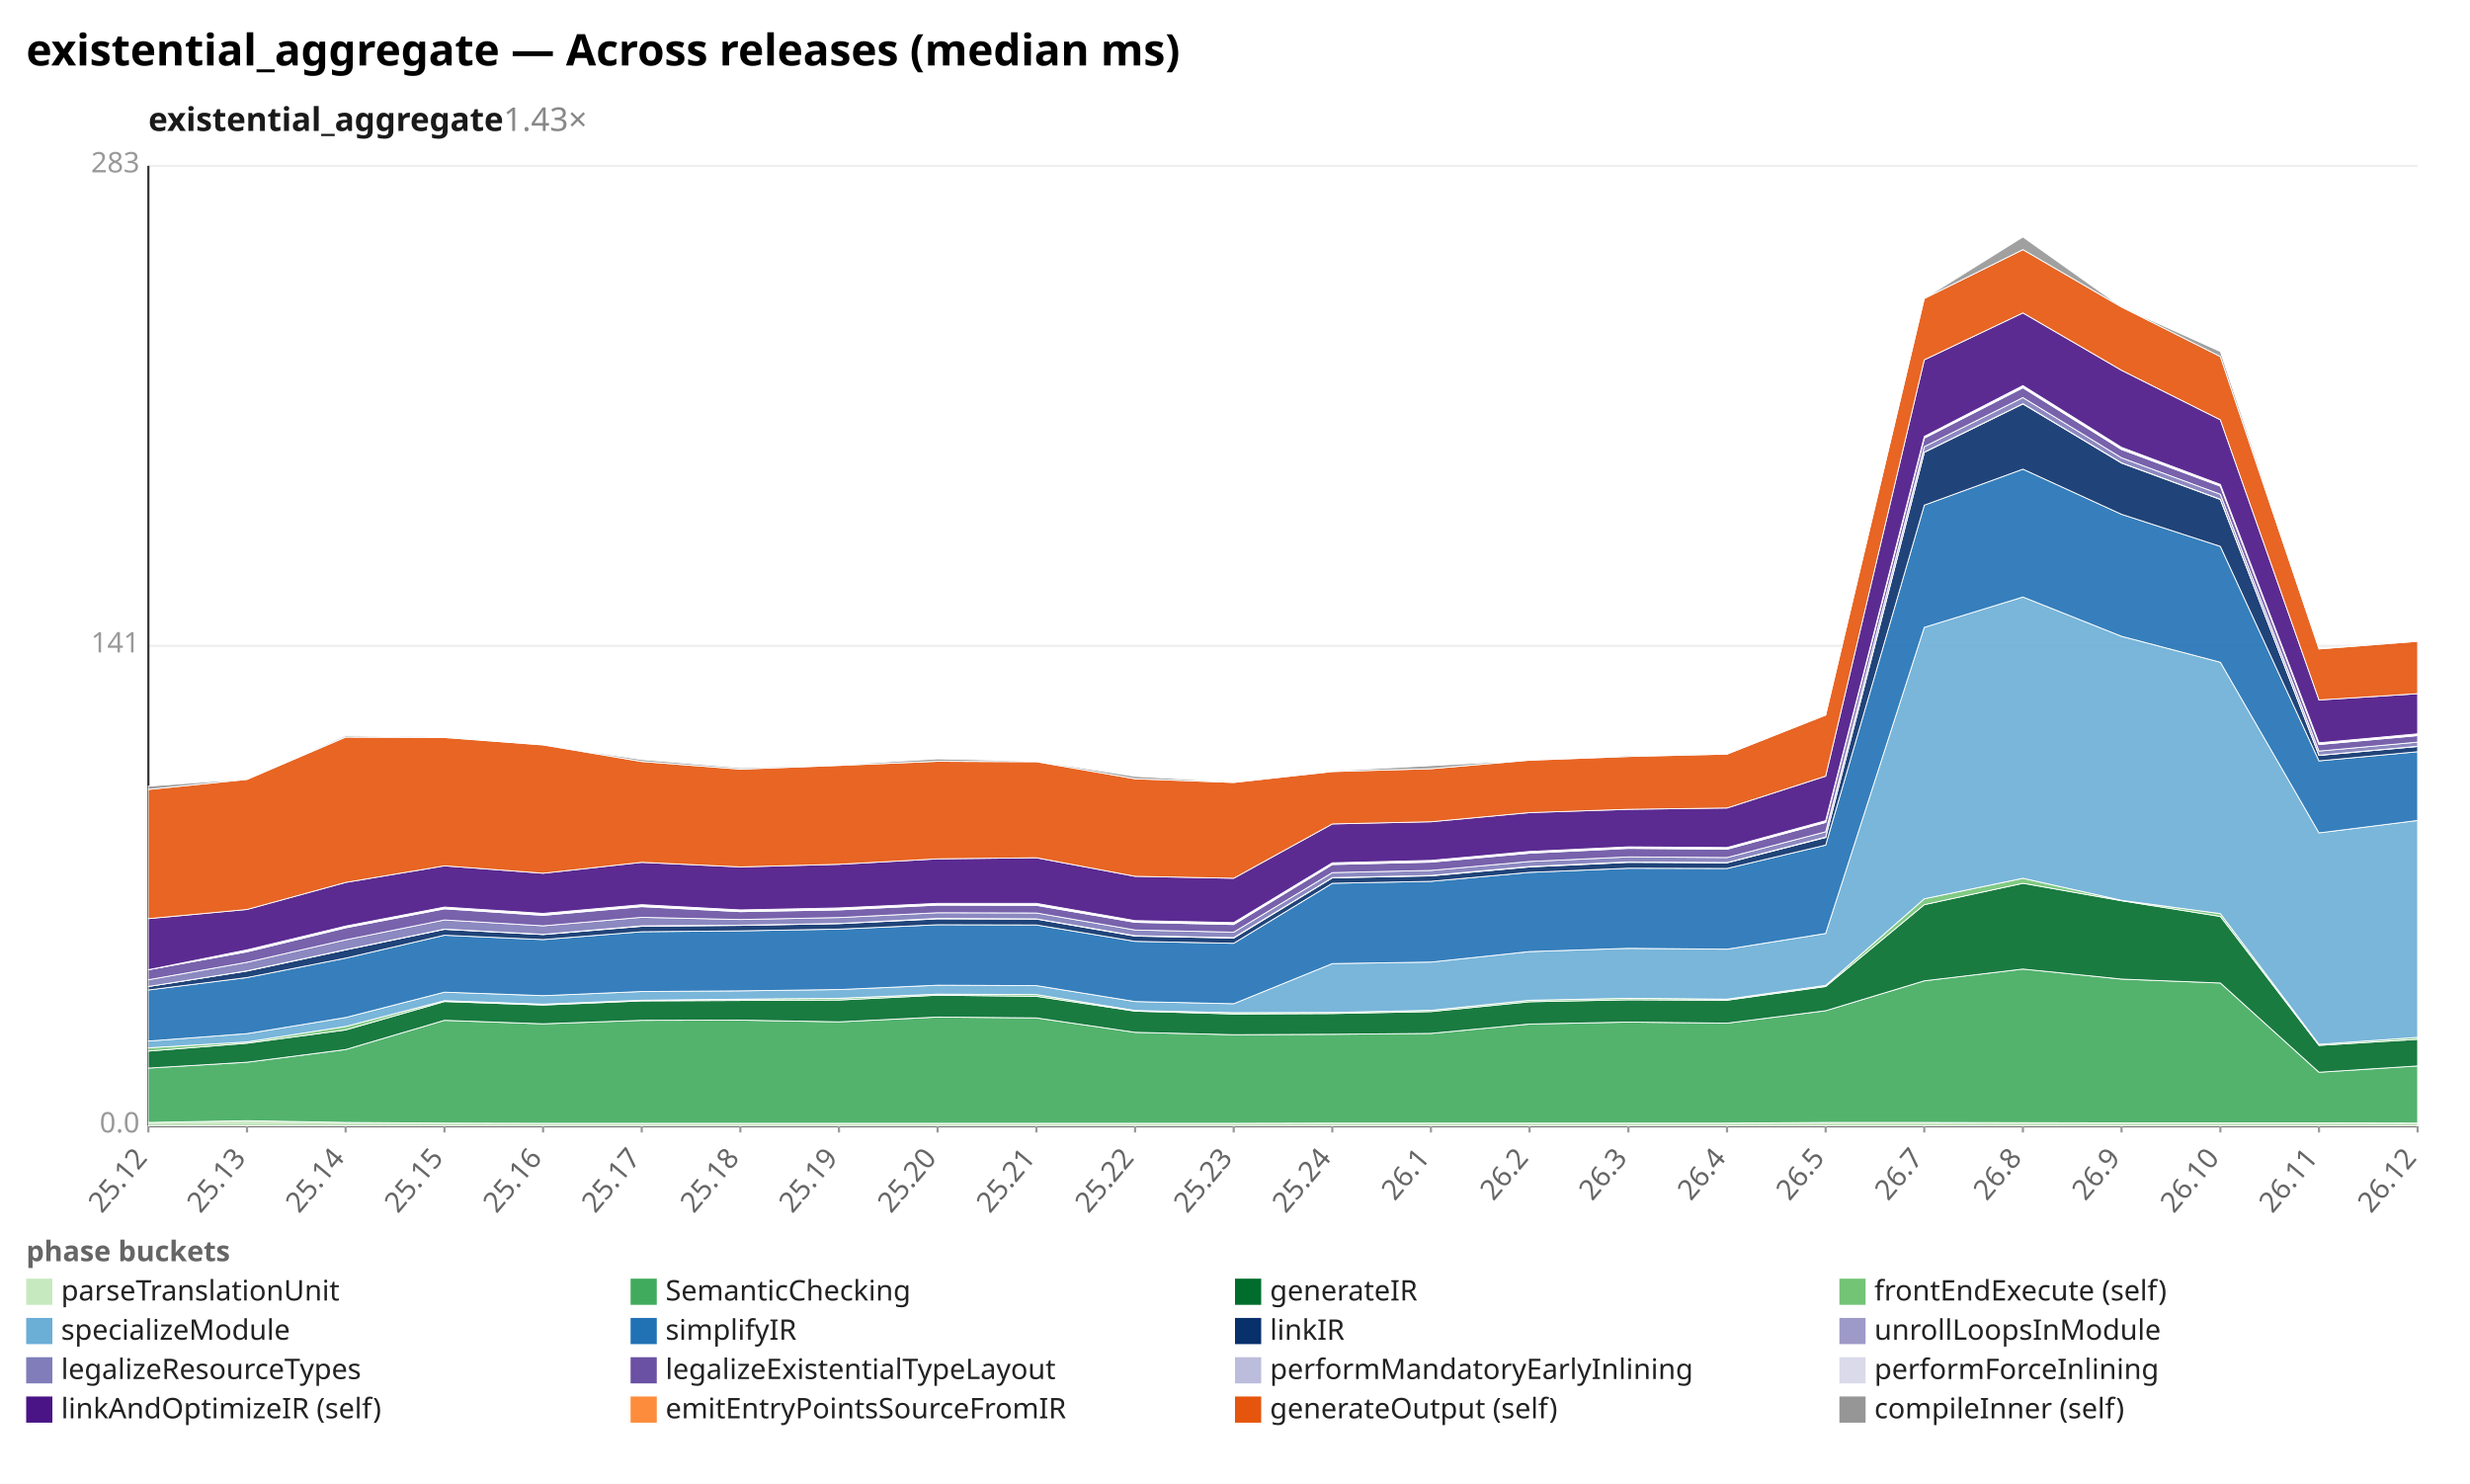
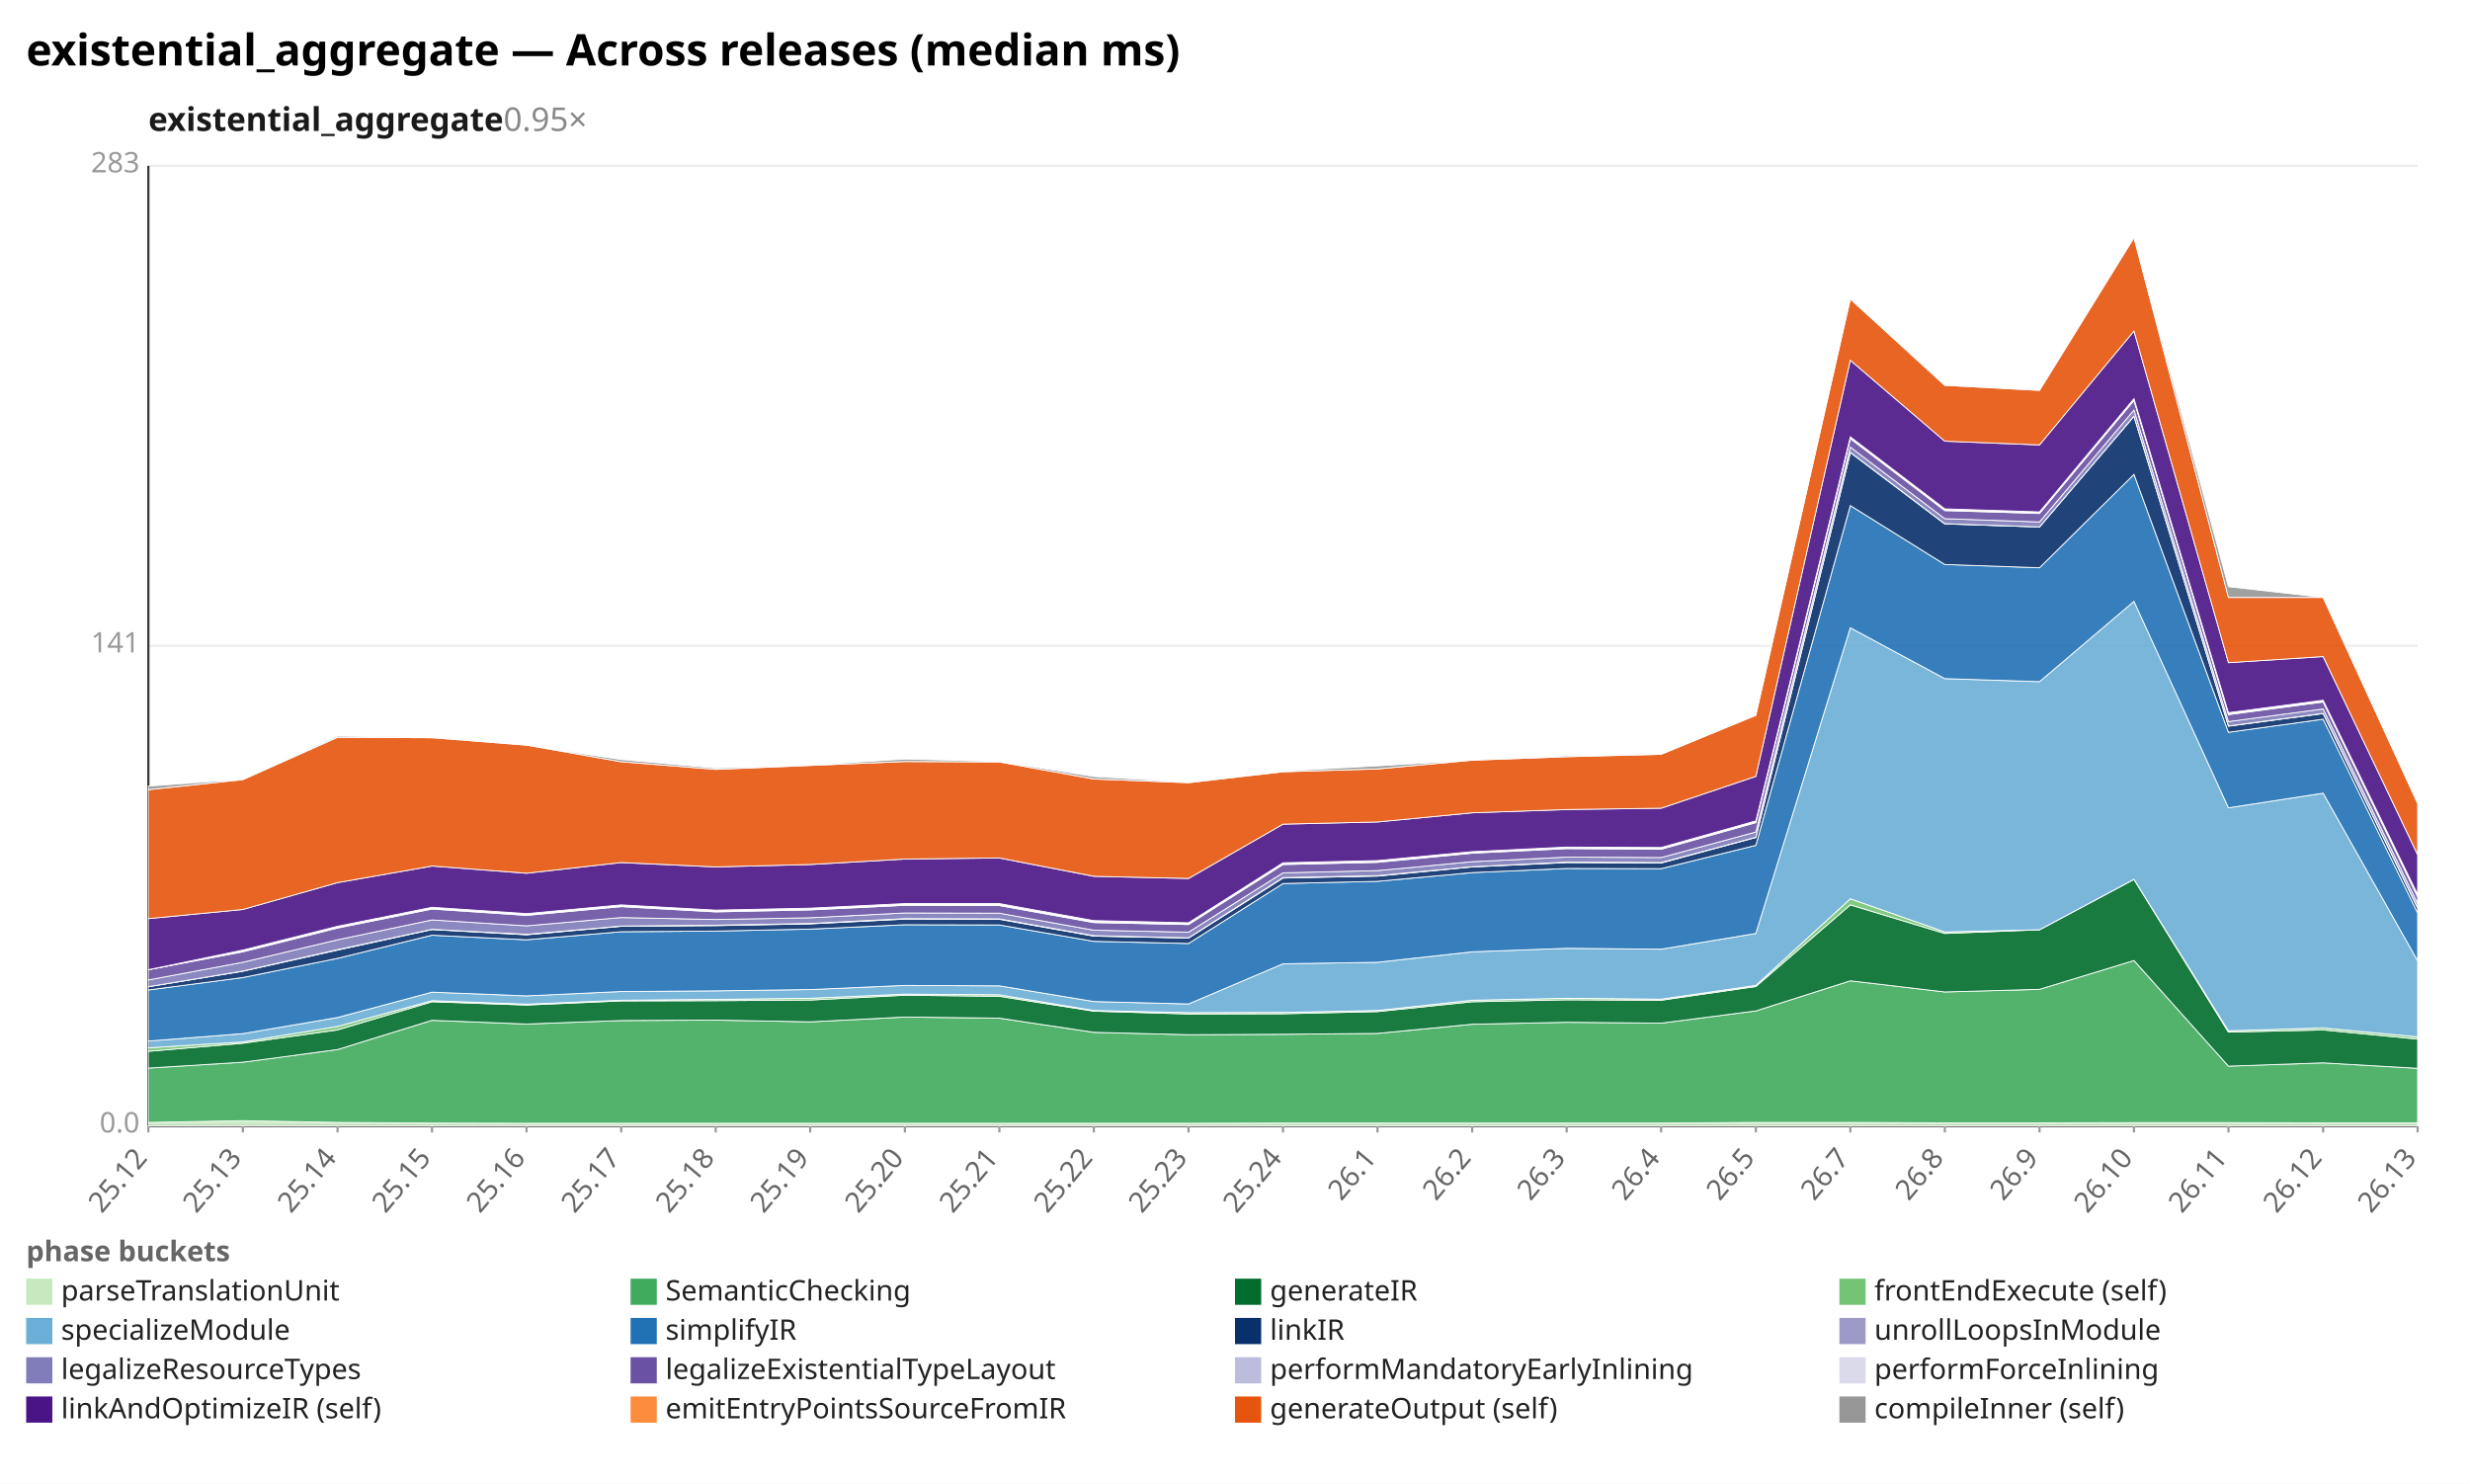
<svg xmlns="http://www.w3.org/2000/svg" width="1132" height="680" viewBox="0 0 1132 680" preserveAspectRatio="xMidYMid meet" font-family="sans-serif" font-size="13">
  <rect width="1132" height="680" fill="white" />
  <text x="12" y="30" font-size="20" font-weight="bold">existential_aggregate — Across releases (median ms)</text>
-   <text x="68" y="60" font-size="15" font-weight="600" fill="#1a1a1a">existential_aggregate<tspan fill="#888" font-weight="400" text-decoration="none">  1.43×</tspan>
+   <text x="68" y="60" font-size="15" font-weight="600" fill="#1a1a1a">existential_aggregate<tspan fill="#888" font-weight="400" text-decoration="none">  0.95×</tspan>
  </text>
  <line x1="68.0" y1="516.0" x2="1108.0" y2="516.0" stroke="#eee" />
  <text x="64.0" y="519.0" text-anchor="end" fill="#999">0.0</text>
  <line x1="68.0" y1="296.0" x2="1108.0" y2="296.0" stroke="#eee" />
  <text x="64.0" y="299.0" text-anchor="end" fill="#999">141</text>
  <line x1="68.0" y1="76.0" x2="1108.0" y2="76.0" stroke="#eee" />
  <text x="64.0" y="79.0" text-anchor="end" fill="#999">283</text>
  <line x1="68.0" y1="76.0" x2="68.0" y2="516.0" stroke="#333" />
  <line x1="68.0" y1="516.0" x2="1108.0" y2="516.0" stroke="#333" />
  <line x1="68.0" y1="516.0" x2="68.0" y2="519.0" stroke="#999" />
  <text x="68.0" y="531.0" text-anchor="end" fill="#666" transform="rotate(-50 68.0 531.0)">25.12</text>
-   <line x1="113.2" y1="516.0" x2="113.2" y2="519.0" stroke="#999" />
-   <text x="113.2" y="531.0" text-anchor="end" fill="#666" transform="rotate(-50 113.2 531.0)">25.13</text>
-   <line x1="158.4" y1="516.0" x2="158.4" y2="519.0" stroke="#999" />
-   <text x="158.4" y="531.0" text-anchor="end" fill="#666" transform="rotate(-50 158.4 531.0)">25.14</text>
-   <line x1="203.7" y1="516.0" x2="203.7" y2="519.0" stroke="#999" />
-   <text x="203.7" y="531.0" text-anchor="end" fill="#666" transform="rotate(-50 203.7 531.0)">25.15</text>
-   <line x1="248.9" y1="516.0" x2="248.9" y2="519.0" stroke="#999" />
-   <text x="248.9" y="531.0" text-anchor="end" fill="#666" transform="rotate(-50 248.9 531.0)">25.16</text>
-   <line x1="294.1" y1="516.0" x2="294.1" y2="519.0" stroke="#999" />
-   <text x="294.1" y="531.0" text-anchor="end" fill="#666" transform="rotate(-50 294.1 531.0)">25.17</text>
-   <line x1="339.3" y1="516.0" x2="339.3" y2="519.0" stroke="#999" />
-   <text x="339.3" y="531.0" text-anchor="end" fill="#666" transform="rotate(-50 339.3 531.0)">25.18</text>
-   <line x1="384.5" y1="516.0" x2="384.5" y2="519.0" stroke="#999" />
-   <text x="384.5" y="531.0" text-anchor="end" fill="#666" transform="rotate(-50 384.5 531.0)">25.19</text>
-   <line x1="429.7" y1="516.0" x2="429.7" y2="519.0" stroke="#999" />
-   <text x="429.7" y="531.0" text-anchor="end" fill="#666" transform="rotate(-50 429.7 531.0)">25.20</text>
-   <line x1="475.0" y1="516.0" x2="475.0" y2="519.0" stroke="#999" />
-   <text x="475.0" y="531.0" text-anchor="end" fill="#666" transform="rotate(-50 475.0 531.0)">25.21</text>
-   <line x1="520.2" y1="516.0" x2="520.2" y2="519.0" stroke="#999" />
-   <text x="520.2" y="531.0" text-anchor="end" fill="#666" transform="rotate(-50 520.2 531.0)">25.22</text>
-   <line x1="565.4" y1="516.0" x2="565.4" y2="519.0" stroke="#999" />
-   <text x="565.4" y="531.0" text-anchor="end" fill="#666" transform="rotate(-50 565.4 531.0)">25.23</text>
-   <line x1="610.6" y1="516.0" x2="610.6" y2="519.0" stroke="#999" />
-   <text x="610.6" y="531.0" text-anchor="end" fill="#666" transform="rotate(-50 610.6 531.0)">25.24</text>
-   <line x1="655.8" y1="516.0" x2="655.8" y2="519.0" stroke="#999" />
-   <text x="655.8" y="531.0" text-anchor="end" fill="#666" transform="rotate(-50 655.8 531.0)">26.1</text>
-   <line x1="701.0" y1="516.0" x2="701.0" y2="519.0" stroke="#999" />
-   <text x="701.0" y="531.0" text-anchor="end" fill="#666" transform="rotate(-50 701.0 531.0)">26.2</text>
-   <line x1="746.3" y1="516.0" x2="746.3" y2="519.0" stroke="#999" />
-   <text x="746.3" y="531.0" text-anchor="end" fill="#666" transform="rotate(-50 746.3 531.0)">26.3</text>
-   <line x1="791.5" y1="516.0" x2="791.5" y2="519.0" stroke="#999" />
-   <text x="791.5" y="531.0" text-anchor="end" fill="#666" transform="rotate(-50 791.5 531.0)">26.4</text>
-   <line x1="836.7" y1="516.0" x2="836.7" y2="519.0" stroke="#999" />
-   <text x="836.7" y="531.0" text-anchor="end" fill="#666" transform="rotate(-50 836.7 531.0)">26.5</text>
-   <line x1="881.9" y1="516.0" x2="881.9" y2="519.0" stroke="#999" />
-   <text x="881.9" y="531.0" text-anchor="end" fill="#666" transform="rotate(-50 881.9 531.0)">26.7</text>
-   <line x1="927.1" y1="516.0" x2="927.1" y2="519.0" stroke="#999" />
-   <text x="927.1" y="531.0" text-anchor="end" fill="#666" transform="rotate(-50 927.1 531.0)">26.8</text>
-   <line x1="972.3" y1="516.0" x2="972.3" y2="519.0" stroke="#999" />
-   <text x="972.3" y="531.0" text-anchor="end" fill="#666" transform="rotate(-50 972.3 531.0)">26.9</text>
-   <line x1="1017.6" y1="516.0" x2="1017.6" y2="519.0" stroke="#999" />
-   <text x="1017.6" y="531.0" text-anchor="end" fill="#666" transform="rotate(-50 1017.6 531.0)">26.10</text>
-   <line x1="1062.8" y1="516.0" x2="1062.8" y2="519.0" stroke="#999" />
-   <text x="1062.8" y="531.0" text-anchor="end" fill="#666" transform="rotate(-50 1062.8 531.0)">26.11</text>
+   <line x1="111.3" y1="516.0" x2="111.3" y2="519.0" stroke="#999" />
+   <text x="111.3" y="531.0" text-anchor="end" fill="#666" transform="rotate(-50 111.3 531.0)">25.13</text>
+   <line x1="154.7" y1="516.0" x2="154.7" y2="519.0" stroke="#999" />
+   <text x="154.7" y="531.0" text-anchor="end" fill="#666" transform="rotate(-50 154.7 531.0)">25.14</text>
+   <line x1="198.0" y1="516.0" x2="198.0" y2="519.0" stroke="#999" />
+   <text x="198.0" y="531.0" text-anchor="end" fill="#666" transform="rotate(-50 198.0 531.0)">25.15</text>
+   <line x1="241.3" y1="516.0" x2="241.3" y2="519.0" stroke="#999" />
+   <text x="241.3" y="531.0" text-anchor="end" fill="#666" transform="rotate(-50 241.3 531.0)">25.16</text>
+   <line x1="284.7" y1="516.0" x2="284.7" y2="519.0" stroke="#999" />
+   <text x="284.7" y="531.0" text-anchor="end" fill="#666" transform="rotate(-50 284.7 531.0)">25.17</text>
+   <line x1="328.0" y1="516.0" x2="328.0" y2="519.0" stroke="#999" />
+   <text x="328.0" y="531.0" text-anchor="end" fill="#666" transform="rotate(-50 328.0 531.0)">25.18</text>
+   <line x1="371.3" y1="516.0" x2="371.3" y2="519.0" stroke="#999" />
+   <text x="371.3" y="531.0" text-anchor="end" fill="#666" transform="rotate(-50 371.3 531.0)">25.19</text>
+   <line x1="414.7" y1="516.0" x2="414.7" y2="519.0" stroke="#999" />
+   <text x="414.7" y="531.0" text-anchor="end" fill="#666" transform="rotate(-50 414.7 531.0)">25.20</text>
+   <line x1="458.0" y1="516.0" x2="458.0" y2="519.0" stroke="#999" />
+   <text x="458.0" y="531.0" text-anchor="end" fill="#666" transform="rotate(-50 458.0 531.0)">25.21</text>
+   <line x1="501.3" y1="516.0" x2="501.3" y2="519.0" stroke="#999" />
+   <text x="501.3" y="531.0" text-anchor="end" fill="#666" transform="rotate(-50 501.3 531.0)">25.22</text>
+   <line x1="544.7" y1="516.0" x2="544.7" y2="519.0" stroke="#999" />
+   <text x="544.7" y="531.0" text-anchor="end" fill="#666" transform="rotate(-50 544.7 531.0)">25.23</text>
+   <line x1="588.0" y1="516.0" x2="588.0" y2="519.0" stroke="#999" />
+   <text x="588.0" y="531.0" text-anchor="end" fill="#666" transform="rotate(-50 588.0 531.0)">25.24</text>
+   <line x1="631.3" y1="516.0" x2="631.3" y2="519.0" stroke="#999" />
+   <text x="631.3" y="531.0" text-anchor="end" fill="#666" transform="rotate(-50 631.3 531.0)">26.1</text>
+   <line x1="674.7" y1="516.0" x2="674.7" y2="519.0" stroke="#999" />
+   <text x="674.7" y="531.0" text-anchor="end" fill="#666" transform="rotate(-50 674.7 531.0)">26.2</text>
+   <line x1="718.0" y1="516.0" x2="718.0" y2="519.0" stroke="#999" />
+   <text x="718.0" y="531.0" text-anchor="end" fill="#666" transform="rotate(-50 718.0 531.0)">26.3</text>
+   <line x1="761.3" y1="516.0" x2="761.3" y2="519.0" stroke="#999" />
+   <text x="761.3" y="531.0" text-anchor="end" fill="#666" transform="rotate(-50 761.3 531.0)">26.4</text>
+   <line x1="804.7" y1="516.0" x2="804.7" y2="519.0" stroke="#999" />
+   <text x="804.7" y="531.0" text-anchor="end" fill="#666" transform="rotate(-50 804.7 531.0)">26.5</text>
+   <line x1="848.0" y1="516.0" x2="848.0" y2="519.0" stroke="#999" />
+   <text x="848.0" y="531.0" text-anchor="end" fill="#666" transform="rotate(-50 848.0 531.0)">26.7</text>
+   <line x1="891.3" y1="516.0" x2="891.3" y2="519.0" stroke="#999" />
+   <text x="891.3" y="531.0" text-anchor="end" fill="#666" transform="rotate(-50 891.3 531.0)">26.8</text>
+   <line x1="934.7" y1="516.0" x2="934.7" y2="519.0" stroke="#999" />
+   <text x="934.7" y="531.0" text-anchor="end" fill="#666" transform="rotate(-50 934.7 531.0)">26.9</text>
+   <line x1="978.0" y1="516.0" x2="978.0" y2="519.0" stroke="#999" />
+   <text x="978.0" y="531.0" text-anchor="end" fill="#666" transform="rotate(-50 978.0 531.0)">26.10</text>
+   <line x1="1021.3" y1="516.0" x2="1021.3" y2="519.0" stroke="#999" />
+   <text x="1021.3" y="531.0" text-anchor="end" fill="#666" transform="rotate(-50 1021.3 531.0)">26.11</text>
+   <line x1="1064.7" y1="516.0" x2="1064.7" y2="519.0" stroke="#999" />
+   <text x="1064.7" y="531.0" text-anchor="end" fill="#666" transform="rotate(-50 1064.7 531.0)">26.12</text>
  <line x1="1108.0" y1="516.0" x2="1108.0" y2="519.0" stroke="#999" />
-   <text x="1108.0" y="531.0" text-anchor="end" fill="#666" transform="rotate(-50 1108.0 531.0)">26.12</text>
-   <polygon points="68.0,514.4 113.2,513.6 158.4,514.4 203.7,514.7 248.9,514.8 294.1,514.8 339.3,514.8 384.5,514.8 429.7,514.8 475.0,514.8 520.2,514.8 565.4,514.8 610.6,514.7 655.8,514.7 701.0,514.7 746.3,514.7 791.5,514.7 836.7,514.4 881.9,514.4 927.1,514.5 972.3,514.6 1017.6,514.6 1062.8,514.6 1108.0,514.7 1108.0,516.0 1062.8,516.0 1017.6,516.0 972.3,516.0 927.1,516.0 881.9,516.0 836.7,516.0 791.5,516.0 746.3,516.0 701.0,516.0 655.8,516.0 610.6,516.0 565.4,516.0 520.2,516.0 475.0,516.0 429.7,516.0 384.5,516.0 339.3,516.0 294.1,516.0 248.9,516.0 203.7,516.0 158.4,516.0 113.2,516.0 68.0,516.0" fill="#c7e9c0" fill-opacity="0.9" stroke="#fff" stroke-width="0.4" />
-   <polygon points="68.0,489.5 113.2,486.8 158.4,481.0 203.7,467.6 248.9,469.2 294.1,467.6 339.3,467.5 384.5,468.3 429.7,466.1 475.0,466.5 520.2,473.1 565.4,474.2 610.6,474.0 655.8,473.6 701.0,469.3 746.3,468.4 791.5,468.9 836.7,463.2 881.9,449.5 927.1,444.1 972.3,448.7 1017.6,450.5 1062.8,491.4 1108.0,488.5 1108.0,514.7 1062.8,514.6 1017.6,514.6 972.3,514.6 927.1,514.5 881.9,514.4 836.7,514.4 791.5,514.7 746.3,514.7 701.0,514.7 655.8,514.7 610.6,514.7 565.4,514.8 520.2,514.8 475.0,514.8 429.7,514.8 384.5,514.8 339.3,514.8 294.1,514.8 248.9,514.8 203.7,514.7 158.4,514.4 113.2,513.6 68.0,514.4" fill="#41ab5d" fill-opacity="0.9" stroke="#fff" stroke-width="0.4" />
-   <polygon points="68.0,481.7 113.2,478.1 158.4,472.0 203.7,459.0 248.9,460.6 294.1,458.7 339.3,458.5 384.5,458.3 429.7,456.1 475.0,456.6 520.2,463.4 565.4,464.7 610.6,464.5 655.8,463.6 701.0,459.1 746.3,458.2 791.5,458.4 836.7,452.1 881.9,414.6 927.1,404.8 972.3,412.8 1017.6,420.0 1062.8,479.1 1108.0,476.3 1108.0,488.5 1062.8,491.4 1017.6,450.5 972.3,448.7 927.1,444.1 881.9,449.5 836.7,463.2 791.5,468.9 746.3,468.4 701.0,469.3 655.8,473.6 610.6,474.0 565.4,474.2 520.2,473.1 475.0,466.5 429.7,466.1 384.5,468.3 339.3,467.5 294.1,467.6 248.9,469.2 203.7,467.6 158.4,481.0 113.2,486.8 68.0,489.5" fill="#006d2c" fill-opacity="0.9" stroke="#fff" stroke-width="0.4" />
-   <polygon points="68.0,480.2 113.2,477.5 158.4,470.4 203.7,458.6 248.9,460.2 294.1,458.4 339.3,457.9 384.5,457.5 429.7,455.6 475.0,455.8 520.2,463.1 565.4,464.1 610.6,464.0 655.8,463.0 701.0,458.4 746.3,457.5 791.5,457.9 836.7,451.6 881.9,411.9 927.1,402.5 972.3,412.6 1017.6,418.7 1062.8,478.6 1108.0,475.4 1108.0,476.3 1062.8,479.1 1017.6,420.0 972.3,412.8 927.1,404.8 881.9,414.6 836.7,452.1 791.5,458.4 746.3,458.2 701.0,459.1 655.8,463.6 610.6,464.5 565.4,464.7 520.2,463.4 475.0,456.6 429.7,456.1 384.5,458.3 339.3,458.5 294.1,458.7 248.9,460.6 203.7,459.0 158.4,472.0 113.2,478.1 68.0,481.7" fill="#74c476" fill-opacity="0.9" stroke="#fff" stroke-width="0.4" />
-   <polygon points="68.0,477.1 113.2,473.7 158.4,466.3 203.7,454.7 248.9,456.3 294.1,454.4 339.3,454.1 384.5,453.5 429.7,451.5 475.0,451.7 520.2,459.0 565.4,460.0 610.6,441.6 655.8,440.9 701.0,436.1 746.3,434.6 791.5,435.0 836.7,427.8 881.9,287.5 927.1,273.6 972.3,291.6 1017.6,303.5 1062.8,381.7 1108.0,376.0 1108.0,475.4 1062.8,478.6 1017.6,418.7 972.3,412.6 927.1,402.5 881.9,411.9 836.7,451.6 791.5,457.9 746.3,457.5 701.0,458.4 655.8,463.0 610.6,464.0 565.4,464.1 520.2,463.1 475.0,455.8 429.7,455.6 384.5,457.5 339.3,457.9 294.1,458.4 248.9,460.2 203.7,458.6 158.4,470.4 113.2,477.5 68.0,480.2" fill="#6baed6" fill-opacity="0.9" stroke="#fff" stroke-width="0.4" />
-   <polygon points="68.0,453.7 113.2,448.0 158.4,439.1 203.7,428.6 248.9,430.6 294.1,427.0 339.3,426.6 384.5,425.8 429.7,423.8 475.0,423.9 520.2,431.4 565.4,432.3 610.6,404.8 655.8,403.9 701.0,399.8 746.3,397.9 791.5,398.0 836.7,387.3 881.9,231.5 927.1,215.0 972.3,235.7 1017.6,250.4 1062.8,348.7 1108.0,344.5 1108.0,376.0 1062.8,381.7 1017.6,303.5 972.3,291.6 927.1,273.6 881.9,287.5 836.7,427.8 791.5,435.0 746.3,434.6 701.0,436.1 655.8,440.9 610.6,441.6 565.4,460.0 520.2,459.0 475.0,451.7 429.7,451.5 384.5,453.5 339.3,454.1 294.1,454.4 248.9,456.3 203.7,454.7 158.4,466.3 113.2,473.7 68.0,477.1" fill="#2171b5" fill-opacity="0.9" stroke="#fff" stroke-width="0.4" />
-   <polygon points="68.0,452.1 113.2,445.0 158.4,435.3 203.7,425.9 248.9,428.3 294.1,424.5 339.3,424.1 384.5,423.3 429.7,421.1 475.0,421.2 520.2,429.0 565.4,429.9 610.6,402.3 655.8,401.4 701.0,397.3 746.3,395.2 791.5,395.4 836.7,383.8 881.9,207.3 927.1,185.1 972.3,212.2 1017.6,228.9 1062.8,346.2 1108.0,342.1 1108.0,344.5 1062.8,348.7 1017.6,250.4 972.3,235.7 927.1,215.0 881.9,231.5 836.7,387.3 791.5,398.0 746.3,397.9 701.0,399.8 655.8,403.9 610.6,404.8 565.4,432.3 520.2,431.4 475.0,423.9 429.7,423.8 384.5,425.8 339.3,426.6 294.1,427.0 248.9,430.6 203.7,428.6 158.4,439.1 113.2,448.0 68.0,453.7" fill="#08306b" fill-opacity="0.9" stroke="#fff" stroke-width="0.4" />
-   <polygon points="68.0,452.1 113.2,444.9 158.4,435.2 203.7,425.8 248.9,428.2 294.1,424.3 339.3,424.0 384.5,423.2 429.7,420.9 475.0,421.1 520.2,428.8 565.4,429.7 610.6,402.2 655.8,401.2 701.0,397.1 746.3,395.0 791.5,395.3 836.7,383.6 881.9,207.2 927.1,185.0 972.3,212.1 1017.6,228.8 1062.8,346.1 1108.0,342.0 1108.0,342.1 1062.8,346.2 1017.6,228.9 972.3,212.2 927.1,185.1 881.9,207.3 836.7,383.8 791.5,395.4 746.3,395.2 701.0,397.3 655.8,401.4 610.6,402.3 565.4,429.9 520.2,429.0 475.0,421.2 429.7,421.1 384.5,423.3 339.3,424.1 294.1,424.5 248.9,428.3 203.7,425.9 158.4,435.3 113.2,445.0 68.0,452.1" fill="#9e9ac8" fill-opacity="0.9" stroke="#fff" stroke-width="0.4" />
-   <polygon points="68.0,449.0 113.2,441.0 158.4,430.7 203.7,421.6 248.9,424.3 294.1,420.4 339.3,421.4 384.5,420.5 429.7,418.3 475.0,418.4 520.2,426.2 565.4,427.2 610.6,399.9 655.8,398.9 701.0,394.8 746.3,392.7 791.5,393.0 836.7,381.2 881.9,204.7 927.1,182.2 972.3,209.8 1017.6,226.5 1062.8,344.2 1108.0,340.1 1108.0,342.0 1062.8,346.1 1017.6,228.8 972.3,212.1 927.1,185.0 881.9,207.2 836.7,383.6 791.5,395.3 746.3,395.0 701.0,397.1 655.8,401.2 610.6,402.2 565.4,429.7 520.2,428.8 475.0,421.1 429.7,420.9 384.5,423.2 339.3,424.0 294.1,424.3 248.9,428.2 203.7,425.8 158.4,435.2 113.2,444.9 68.0,452.1" fill="#807dba" fill-opacity="0.9" stroke="#fff" stroke-width="0.4" />
-   <polygon points="68.0,444.4 113.2,436.2 158.4,425.2 203.7,416.5 248.9,419.5 294.1,415.5 339.3,417.8 384.5,417.0 429.7,414.8 475.0,414.9 520.2,422.7 565.4,423.7 610.6,396.2 655.8,395.1 701.0,391.0 746.3,388.8 791.5,389.2 836.7,376.9 881.9,200.8 927.1,177.7 972.3,206.0 1017.6,222.8 1062.8,341.2 1108.0,337.1 1108.0,340.1 1062.8,344.2 1017.6,226.5 972.3,209.8 927.1,182.2 881.9,204.7 836.7,381.2 791.5,393.0 746.3,392.7 701.0,394.8 655.8,398.9 610.6,399.9 565.4,427.2 520.2,426.2 475.0,418.4 429.7,418.3 384.5,420.5 339.3,421.4 294.1,420.4 248.9,424.3 203.7,421.6 158.4,430.7 113.2,441.0 68.0,449.0" fill="#6a51a3" fill-opacity="0.9" stroke="#fff" stroke-width="0.4" />
-   <polygon points="68.0,444.4 113.2,435.8 158.4,424.9 203.7,416.2 248.9,419.1 294.1,415.1 339.3,417.5 384.5,416.6 429.7,414.4 475.0,414.5 520.2,422.3 565.4,423.3 610.6,395.8 655.8,394.8 701.0,390.6 746.3,388.5 791.5,388.8 836.7,376.5 881.9,200.5 927.1,177.2 972.3,205.5 1017.6,222.4 1062.8,340.9 1108.0,336.7 1108.0,337.1 1062.8,341.2 1017.6,222.8 972.3,206.0 927.1,177.7 881.9,200.8 836.7,376.9 791.5,389.2 746.3,388.8 701.0,391.0 655.8,395.1 610.6,396.2 565.4,423.7 520.2,422.7 475.0,414.9 429.7,414.8 384.5,417.0 339.3,417.8 294.1,415.5 248.9,419.5 203.7,416.5 158.4,425.2 113.2,436.2 68.0,444.4" fill="#bcbddc" fill-opacity="0.9" stroke="#fff" stroke-width="0.4" />
-   <polygon points="68.0,444.4 113.2,435.3 158.4,424.4 203.7,415.7 248.9,418.6 294.1,414.6 339.3,417.0 384.5,416.1 429.7,414.0 475.0,414.0 520.2,421.9 565.4,422.8 610.6,395.4 655.8,394.3 701.0,390.2 746.3,388.1 791.5,388.4 836.7,376.1 881.9,200.0 927.1,176.7 972.3,205.0 1017.6,222.0 1062.8,340.4 1108.0,336.3 1108.0,336.7 1062.8,340.9 1017.6,222.4 972.3,205.5 927.1,177.2 881.9,200.5 836.7,376.5 791.5,388.8 746.3,388.5 701.0,390.6 655.8,394.8 610.6,395.8 565.4,423.3 520.2,422.3 475.0,414.5 429.7,414.4 384.5,416.6 339.3,417.5 294.1,415.1 248.9,419.1 203.7,416.2 158.4,424.9 113.2,435.8 68.0,444.4" fill="#dadaeb" fill-opacity="0.9" stroke="#fff" stroke-width="0.4" />
-   <polygon points="68.0,421.0 113.2,416.8 158.4,404.4 203.7,396.8 248.9,400.2 294.1,395.2 339.3,397.3 384.5,396.1 429.7,393.6 475.0,393.1 520.2,401.6 565.4,402.5 610.6,377.6 655.8,376.6 701.0,372.4 746.3,370.9 791.5,370.3 836.7,355.7 881.9,164.9 927.1,143.4 972.3,169.7 1017.6,192.4 1062.8,320.8 1108.0,317.9 1108.0,336.3 1062.8,340.4 1017.6,222.0 972.3,205.0 927.1,176.7 881.9,200.0 836.7,376.1 791.5,388.4 746.3,388.1 701.0,390.2 655.8,394.3 610.6,395.4 565.4,422.8 520.2,421.9 475.0,414.0 429.7,414.0 384.5,416.1 339.3,417.0 294.1,414.6 248.9,418.6 203.7,415.7 158.4,424.4 113.2,435.3 68.0,444.4" fill="#4a1486" fill-opacity="0.9" stroke="#fff" stroke-width="0.4" />
-   <polygon points="68.0,361.8 113.2,357.2 158.4,337.8 203.7,338.0 248.9,341.4 294.1,349.0 339.3,352.5 384.5,350.8 429.7,348.9 475.0,349.1 520.2,356.9 565.4,358.6 610.6,353.6 655.8,352.3 701.0,348.4 746.3,346.7 791.5,345.6 836.7,327.7 881.9,136.8 927.1,114.4 972.3,140.7 1017.6,163.4 1062.8,297.4 1108.0,293.9 1108.0,317.9 1062.8,320.8 1017.6,192.4 972.3,169.7 927.1,143.4 881.9,164.9 836.7,355.7 791.5,370.3 746.3,370.9 701.0,372.4 655.8,376.6 610.6,377.6 565.4,402.5 520.2,401.6 475.0,393.1 429.7,393.6 384.5,396.1 339.3,397.3 294.1,395.2 248.9,400.2 203.7,396.8 158.4,404.4 113.2,416.8 68.0,421.0" fill="#e6550d" fill-opacity="0.9" stroke="#fff" stroke-width="0.4" />
-   <polygon points="68.0,360.3 113.2,357.0 158.4,337.2 203.7,337.9 248.9,341.4 294.1,348.1 339.3,351.9 384.5,350.5 429.7,347.8 475.0,348.8 520.2,355.8 565.4,358.4 610.6,353.3 655.8,350.9 701.0,348.4 746.3,346.2 791.5,345.6 836.7,327.7 881.9,136.8 927.1,108.6 972.3,140.7 1017.6,161.1 1062.8,297.1 1108.0,293.9 1108.0,293.9 1062.8,297.4 1017.6,163.4 972.3,140.7 927.1,114.4 881.9,136.8 836.7,327.7 791.5,345.6 746.3,346.7 701.0,348.4 655.8,352.3 610.6,353.6 565.4,358.6 520.2,356.9 475.0,349.1 429.7,348.9 384.5,350.8 339.3,352.5 294.1,349.0 248.9,341.4 203.7,338.0 158.4,337.8 113.2,357.2 68.0,361.8" fill="#969696" fill-opacity="0.9" stroke="#fff" stroke-width="0.4" />
+   <text x="1108.0" y="531.0" text-anchor="end" fill="#666" transform="rotate(-50 1108.0 531.0)">26.13</text>
+   <polygon points="68.0,514.4 111.3,513.6 154.7,514.4 198.0,514.7 241.3,514.8 284.7,514.8 328.0,514.8 371.3,514.8 414.7,514.8 458.0,514.8 501.3,514.8 544.7,514.8 588.0,514.7 631.3,514.7 674.7,514.7 718.0,514.7 761.3,514.7 804.7,514.4 848.0,514.4 891.3,514.6 934.7,514.6 978.0,514.5 1021.3,514.5 1064.7,514.6 1108.0,514.6 1108.0,516.0 1064.7,516.0 1021.3,516.0 978.0,516.0 934.7,516.0 891.3,516.0 848.0,516.0 804.7,516.0 761.3,516.0 718.0,516.0 674.7,516.0 631.3,516.0 588.0,516.0 544.7,516.0 501.3,516.0 458.0,516.0 414.7,516.0 371.3,516.0 328.0,516.0 284.7,516.0 241.3,516.0 198.0,516.0 154.7,516.0 111.3,516.0 68.0,516.0" fill="#c7e9c0" fill-opacity="0.9" stroke="#fff" stroke-width="0.4" />
+   <polygon points="68.0,489.5 111.3,486.8 154.7,481.0 198.0,467.6 241.3,469.3 284.7,467.7 328.0,467.5 371.3,468.3 414.7,466.1 458.0,466.6 501.3,473.1 544.7,474.2 588.0,474.0 631.3,473.6 674.7,469.4 718.0,468.5 761.3,468.9 804.7,463.3 848.0,449.5 891.3,454.6 934.7,453.4 978.0,440.2 1021.3,488.6 1064.7,487.1 1108.0,489.6 1108.0,514.6 1064.7,514.6 1021.3,514.5 978.0,514.5 934.7,514.6 891.3,514.6 848.0,514.4 804.7,514.4 761.3,514.7 718.0,514.7 674.7,514.7 631.3,514.7 588.0,514.7 544.7,514.8 501.3,514.8 458.0,514.8 414.7,514.8 371.3,514.8 328.0,514.8 284.7,514.8 241.3,514.8 198.0,514.7 154.7,514.4 111.3,513.6 68.0,514.4" fill="#41ab5d" fill-opacity="0.9" stroke="#fff" stroke-width="0.4" />
+   <polygon points="68.0,481.8 111.3,478.1 154.7,472.0 198.0,459.1 241.3,460.6 284.7,458.7 328.0,458.6 371.3,458.3 414.7,456.1 458.0,456.6 501.3,463.4 544.7,464.7 588.0,464.6 631.3,463.6 674.7,459.1 718.0,458.2 761.3,458.4 804.7,452.1 848.0,414.7 891.3,427.8 934.7,426.1 978.0,403.0 1021.3,473.0 1064.7,472.0 1108.0,476.2 1108.0,489.6 1064.7,487.1 1021.3,488.6 978.0,440.2 934.7,453.4 891.3,454.6 848.0,449.5 804.7,463.3 761.3,468.9 718.0,468.5 674.7,469.4 631.3,473.6 588.0,474.0 544.7,474.2 501.3,473.1 458.0,466.6 414.7,466.1 371.3,468.3 328.0,467.5 284.7,467.7 241.3,469.3 198.0,467.6 154.7,481.0 111.3,486.8 68.0,489.5" fill="#006d2c" fill-opacity="0.9" stroke="#fff" stroke-width="0.4" />
+   <polygon points="68.0,480.2 111.3,477.5 154.7,470.4 198.0,458.6 241.3,460.2 284.7,458.4 328.0,458.0 371.3,457.5 414.7,455.6 458.0,455.9 501.3,463.1 544.7,464.1 588.0,464.0 631.3,463.1 674.7,458.4 718.0,457.5 761.3,457.9 804.7,451.6 848.0,411.9 891.3,427.1 934.7,426.1 978.0,403.0 1021.3,472.4 1064.7,471.1 1108.0,475.2 1108.0,476.2 1064.7,472.0 1021.3,473.0 978.0,403.0 934.7,426.1 891.3,427.8 848.0,414.7 804.7,452.1 761.3,458.4 718.0,458.2 674.7,459.1 631.3,463.6 588.0,464.6 544.7,464.7 501.3,463.4 458.0,456.6 414.7,456.1 371.3,458.3 328.0,458.6 284.7,458.7 241.3,460.6 198.0,459.1 154.7,472.0 111.3,478.1 68.0,481.8" fill="#74c476" fill-opacity="0.9" stroke="#fff" stroke-width="0.4" />
+   <polygon points="68.0,477.1 111.3,473.7 154.7,466.3 198.0,454.7 241.3,456.4 284.7,454.4 328.0,454.1 371.3,453.5 414.7,451.6 458.0,451.8 501.3,459.0 544.7,460.1 588.0,441.7 631.3,441.0 674.7,436.2 718.0,434.6 761.3,435.0 804.7,427.8 848.0,287.7 891.3,311.0 934.7,312.4 978.0,275.6 1021.3,370.2 1064.7,363.5 1108.0,440.3 1108.0,475.2 1064.7,471.1 1021.3,472.4 978.0,403.0 934.7,426.1 891.3,427.1 848.0,411.9 804.7,451.6 761.3,457.9 718.0,457.5 674.7,458.4 631.3,463.1 588.0,464.0 544.7,464.1 501.3,463.1 458.0,455.9 414.7,455.6 371.3,457.5 328.0,458.0 284.7,458.4 241.3,460.2 198.0,458.6 154.7,470.4 111.3,477.5 68.0,480.2" fill="#6baed6" fill-opacity="0.9" stroke="#fff" stroke-width="0.4" />
+   <polygon points="68.0,453.7 111.3,448.0 154.7,439.2 198.0,428.6 241.3,430.7 284.7,427.0 328.0,426.7 371.3,425.8 414.7,423.8 458.0,423.9 501.3,431.4 544.7,432.4 588.0,404.9 631.3,403.9 674.7,399.9 718.0,398.0 761.3,398.1 804.7,387.4 848.0,231.7 891.3,258.7 934.7,260.2 978.0,217.4 1021.3,335.6 1064.7,329.6 1108.0,418.4 1108.0,440.3 1064.7,363.5 1021.3,370.2 978.0,275.6 934.7,312.4 891.3,311.0 848.0,287.7 804.7,427.8 761.3,435.0 718.0,434.6 674.7,436.2 631.3,441.0 588.0,441.7 544.7,460.1 501.3,459.0 458.0,451.8 414.7,451.6 371.3,453.5 328.0,454.1 284.7,454.4 241.3,456.4 198.0,454.7 154.7,466.3 111.3,473.7 68.0,477.1" fill="#2171b5" fill-opacity="0.9" stroke="#fff" stroke-width="0.4" />
+   <polygon points="68.0,452.2 111.3,445.1 154.7,435.4 198.0,426.0 241.3,428.4 284.7,424.5 328.0,424.2 371.3,423.4 414.7,421.2 458.0,421.3 501.3,429.0 544.7,429.9 588.0,402.4 631.3,401.5 674.7,397.3 718.0,395.3 761.3,395.5 804.7,383.8 848.0,207.4 891.3,240.1 934.7,241.5 978.0,190.8 1021.3,332.8 1064.7,327.0 1108.0,416.2 1108.0,418.4 1064.7,329.6 1021.3,335.6 978.0,217.4 934.7,260.2 891.3,258.7 848.0,231.7 804.7,387.4 761.3,398.1 718.0,398.0 674.7,399.9 631.3,403.9 588.0,404.9 544.7,432.4 501.3,431.4 458.0,423.9 414.7,423.8 371.3,425.8 328.0,426.7 284.7,427.0 241.3,430.7 198.0,428.6 154.7,439.2 111.3,448.0 68.0,453.7" fill="#08306b" fill-opacity="0.9" stroke="#fff" stroke-width="0.4" />
+   <polygon points="68.0,452.2 111.3,445.0 154.7,435.2 198.0,425.9 241.3,428.2 284.7,424.4 328.0,424.0 371.3,423.2 414.7,421.0 458.0,421.1 501.3,428.8 544.7,429.8 588.0,402.2 631.3,401.3 674.7,397.2 718.0,395.1 761.3,395.3 804.7,383.7 848.0,207.3 891.3,240.0 934.7,241.5 978.0,190.7 1021.3,332.7 1064.7,326.9 1108.0,415.9 1108.0,416.2 1064.7,327.0 1021.3,332.8 978.0,190.8 934.7,241.5 891.3,240.1 848.0,207.4 804.7,383.8 761.3,395.5 718.0,395.3 674.7,397.3 631.3,401.5 588.0,402.4 544.7,429.9 501.3,429.0 458.0,421.3 414.7,421.2 371.3,423.4 328.0,424.2 284.7,424.5 241.3,428.4 198.0,426.0 154.7,435.4 111.3,445.1 68.0,452.2" fill="#9e9ac8" fill-opacity="0.9" stroke="#fff" stroke-width="0.4" />
+   <polygon points="68.0,449.1 111.3,441.0 154.7,430.7 198.0,421.6 241.3,424.3 284.7,420.5 328.0,421.4 371.3,420.6 414.7,418.4 458.0,418.5 501.3,426.3 544.7,427.2 588.0,400.0 631.3,399.0 674.7,394.9 718.0,392.8 761.3,393.0 804.7,381.3 848.0,204.9 891.3,237.7 934.7,239.2 978.0,187.9 1021.3,330.7 1064.7,324.9 1108.0,414.0 1108.0,415.9 1064.7,326.9 1021.3,332.7 978.0,190.7 934.7,241.5 891.3,240.0 848.0,207.3 804.7,383.7 761.3,395.3 718.0,395.1 674.7,397.2 631.3,401.3 588.0,402.2 544.7,429.8 501.3,428.8 458.0,421.1 414.7,421.0 371.3,423.2 328.0,424.0 284.7,424.4 241.3,428.2 198.0,425.9 154.7,435.2 111.3,445.0 68.0,452.2" fill="#807dba" fill-opacity="0.9" stroke="#fff" stroke-width="0.4" />
+   <polygon points="68.0,444.4 111.3,436.2 154.7,425.3 198.0,416.6 241.3,419.5 284.7,415.5 328.0,417.9 371.3,417.0 414.7,414.9 458.0,415.0 501.3,422.8 544.7,423.7 588.0,396.2 631.3,395.2 674.7,391.0 718.0,388.9 761.3,389.2 804.7,377.0 848.0,201.0 891.3,234.0 934.7,235.3 978.0,183.5 1021.3,327.5 1064.7,321.7 1108.0,411.0 1108.0,414.0 1064.7,324.9 1021.3,330.7 978.0,187.9 934.7,239.2 891.3,237.7 848.0,204.9 804.7,381.3 761.3,393.0 718.0,392.8 674.7,394.9 631.3,399.0 588.0,400.0 544.7,427.2 501.3,426.3 458.0,418.5 414.7,418.4 371.3,420.6 328.0,421.4 284.7,420.5 241.3,424.3 198.0,421.6 154.7,430.7 111.3,441.0 68.0,449.1" fill="#6a51a3" fill-opacity="0.9" stroke="#fff" stroke-width="0.4" />
+   <polygon points="68.0,444.4 111.3,435.8 154.7,424.9 198.0,416.2 241.3,419.1 284.7,415.1 328.0,417.5 371.3,416.7 414.7,414.5 458.0,414.6 501.3,422.4 544.7,423.3 588.0,395.9 631.3,394.8 674.7,390.7 718.0,388.5 761.3,388.9 804.7,376.6 848.0,200.7 891.3,233.6 934.7,235.0 978.0,183.2 1021.3,327.1 1064.7,321.3 1108.0,410.3 1108.0,411.0 1064.7,321.7 1021.3,327.5 978.0,183.5 934.7,235.3 891.3,234.0 848.0,201.0 804.7,377.0 761.3,389.2 718.0,388.9 674.7,391.0 631.3,395.2 588.0,396.2 544.7,423.7 501.3,422.8 458.0,415.0 414.7,414.9 371.3,417.0 328.0,417.9 284.7,415.5 241.3,419.5 198.0,416.6 154.7,425.3 111.3,436.2 68.0,444.4" fill="#bcbddc" fill-opacity="0.9" stroke="#fff" stroke-width="0.4" />
+   <polygon points="68.0,444.4 111.3,435.4 154.7,424.5 198.0,415.8 241.3,418.7 284.7,414.7 328.0,417.1 371.3,416.2 414.7,414.1 458.0,414.1 501.3,421.9 544.7,422.9 588.0,395.4 631.3,394.4 674.7,390.3 718.0,388.2 761.3,388.4 804.7,376.2 848.0,200.2 891.3,233.2 934.7,234.6 978.0,182.7 1021.3,326.6 1064.7,320.9 1108.0,409.9 1108.0,410.3 1064.7,321.3 1021.3,327.1 978.0,183.2 934.7,235.0 891.3,233.6 848.0,200.7 804.7,376.6 761.3,388.9 718.0,388.5 674.7,390.7 631.3,394.8 588.0,395.9 544.7,423.3 501.3,422.4 458.0,414.6 414.7,414.5 371.3,416.7 328.0,417.5 284.7,415.1 241.3,419.1 198.0,416.2 154.7,424.9 111.3,435.8 68.0,444.4" fill="#dadaeb" fill-opacity="0.9" stroke="#fff" stroke-width="0.4" />
+   <polygon points="68.0,421.0 111.3,416.8 154.7,404.5 198.0,396.9 241.3,400.2 284.7,395.3 328.0,397.3 371.3,396.2 414.7,393.7 458.0,393.2 501.3,401.6 544.7,402.6 588.0,377.7 631.3,376.7 674.7,372.5 718.0,371.0 761.3,370.4 804.7,355.8 848.0,165.1 891.3,202.2 934.7,203.9 978.0,151.7 1021.3,303.7 1064.7,300.9 1108.0,391.7 1108.0,409.9 1064.7,320.9 1021.3,326.6 978.0,182.7 934.7,234.6 891.3,233.2 848.0,200.2 804.7,376.2 761.3,388.4 718.0,388.2 674.7,390.3 631.3,394.4 588.0,395.4 544.7,422.9 501.3,421.9 458.0,414.1 414.7,414.1 371.3,416.2 328.0,417.1 284.7,414.7 241.3,418.7 198.0,415.8 154.7,424.5 111.3,435.4 68.0,444.4" fill="#4a1486" fill-opacity="0.9" stroke="#fff" stroke-width="0.4" />
+   <polygon points="68.0,361.9 111.3,357.3 154.7,337.9 198.0,338.1 241.3,341.5 284.7,349.1 328.0,352.6 371.3,350.8 414.7,349.0 458.0,349.2 501.3,357.0 544.7,358.7 588.0,353.7 631.3,352.4 674.7,348.4 718.0,346.8 761.3,345.7 804.7,327.8 848.0,137.0 891.3,176.6 934.7,178.9 978.0,108.9 1021.3,273.8 1064.7,273.8 1108.0,368.2 1108.0,391.7 1064.7,300.9 1021.3,303.7 978.0,151.7 934.7,203.9 891.3,202.2 848.0,165.1 804.7,355.8 761.3,370.4 718.0,371.0 674.7,372.5 631.3,376.7 588.0,377.7 544.7,402.6 501.3,401.6 458.0,393.2 414.7,393.7 371.3,396.2 328.0,397.3 284.7,395.3 241.3,400.2 198.0,396.9 154.7,404.5 111.3,416.8 68.0,421.0" fill="#e6550d" fill-opacity="0.9" stroke="#fff" stroke-width="0.4" />
+   <polygon points="68.0,360.3 111.3,357.1 154.7,337.3 198.0,338.0 241.3,341.5 284.7,348.1 328.0,352.0 371.3,350.6 414.7,347.9 458.0,348.9 501.3,355.9 544.7,358.5 588.0,353.4 631.3,351.0 674.7,348.4 718.0,346.3 761.3,345.7 804.7,327.8 848.0,137.0 891.3,176.4 934.7,178.9 978.0,108.6 1021.3,268.9 1064.7,273.8 1108.0,368.0 1108.0,368.2 1064.7,273.8 1021.3,273.8 978.0,108.9 934.7,178.9 891.3,176.6 848.0,137.0 804.7,327.8 761.3,345.7 718.0,346.8 674.7,348.4 631.3,352.4 588.0,353.7 544.7,358.7 501.3,357.0 458.0,349.2 414.7,349.0 371.3,350.8 328.0,352.6 284.7,349.1 241.3,341.5 198.0,338.1 154.7,337.9 111.3,357.3 68.0,361.9" fill="#969696" fill-opacity="0.9" stroke="#fff" stroke-width="0.4" />
  <text x="12" y="578" fill="#666" font-weight="600">phase buckets</text>
  <rect x="12" y="586" width="12" height="12" fill="#c7e9c0" />
  <text x="28" y="596" fill="#222">parseTranslationUnit</text>
  <rect x="289" y="586" width="12" height="12" fill="#41ab5d" />
  <text x="305" y="596" fill="#222">SemanticChecking</text>
  <rect x="566" y="586" width="12" height="12" fill="#006d2c" />
  <text x="582" y="596" fill="#222">generateIR</text>
  <rect x="843" y="586" width="12" height="12" fill="#74c476" />
  <text x="859" y="596" fill="#222">frontEndExecute (self)</text>
  <rect x="12" y="604" width="12" height="12" fill="#6baed6" />
  <text x="28" y="614" fill="#222">specializeModule</text>
  <rect x="289" y="604" width="12" height="12" fill="#2171b5" />
  <text x="305" y="614" fill="#222">simplifyIR</text>
  <rect x="566" y="604" width="12" height="12" fill="#08306b" />
  <text x="582" y="614" fill="#222">linkIR</text>
  <rect x="843" y="604" width="12" height="12" fill="#9e9ac8" />
  <text x="859" y="614" fill="#222">unrollLoopsInModule</text>
  <rect x="12" y="622" width="12" height="12" fill="#807dba" />
  <text x="28" y="632" fill="#222">legalizeResourceTypes</text>
  <rect x="289" y="622" width="12" height="12" fill="#6a51a3" />
  <text x="305" y="632" fill="#222">legalizeExistentialTypeLayout</text>
  <rect x="566" y="622" width="12" height="12" fill="#bcbddc" />
  <text x="582" y="632" fill="#222">performMandatoryEarlyInlining</text>
  <rect x="843" y="622" width="12" height="12" fill="#dadaeb" />
  <text x="859" y="632" fill="#222">performForceInlining</text>
  <rect x="12" y="640" width="12" height="12" fill="#4a1486" />
  <text x="28" y="650" fill="#222">linkAndOptimizeIR (self)</text>
  <rect x="289" y="640" width="12" height="12" fill="#fd8d3c" />
  <text x="305" y="650" fill="#222">emitEntryPointsSourceFromIR</text>
  <rect x="566" y="640" width="12" height="12" fill="#e6550d" />
  <text x="582" y="650" fill="#222">generateOutput (self)</text>
  <rect x="843" y="640" width="12" height="12" fill="#969696" />
  <text x="859" y="650" fill="#222">compileInner (self)</text>
</svg>
